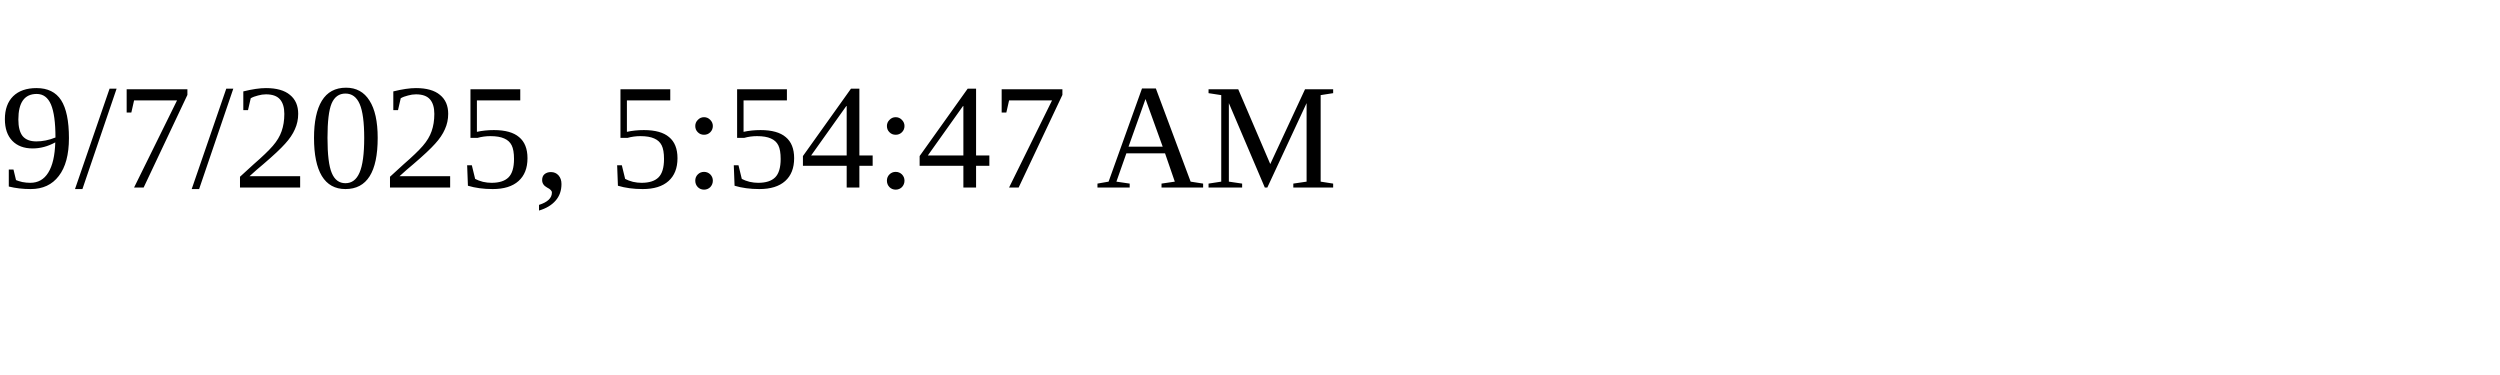
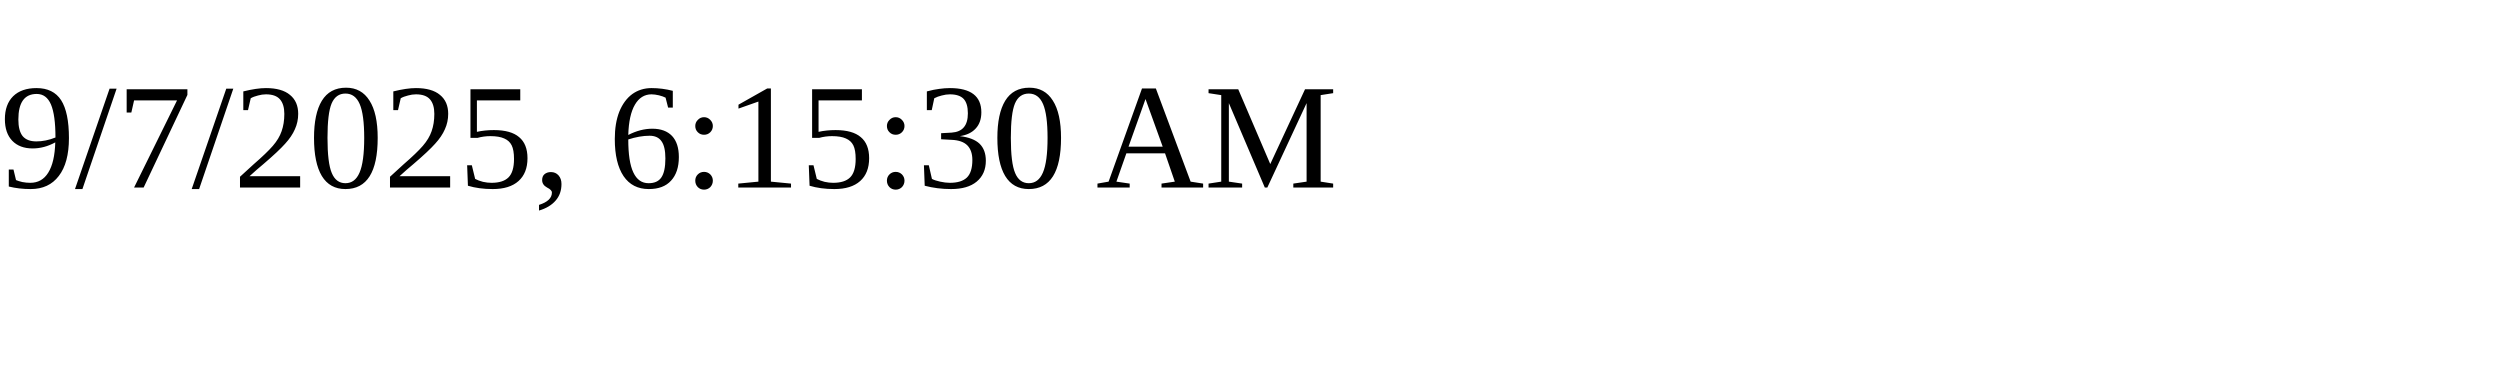
<svg xmlns="http://www.w3.org/2000/svg" height="30" width="200">
-   <text x="0" y="15">9/7/2025, 5:54:47 AM</text>
+   <text x="0" y="15">9/7/2025, 6:15:30 AM</text>
</svg>
